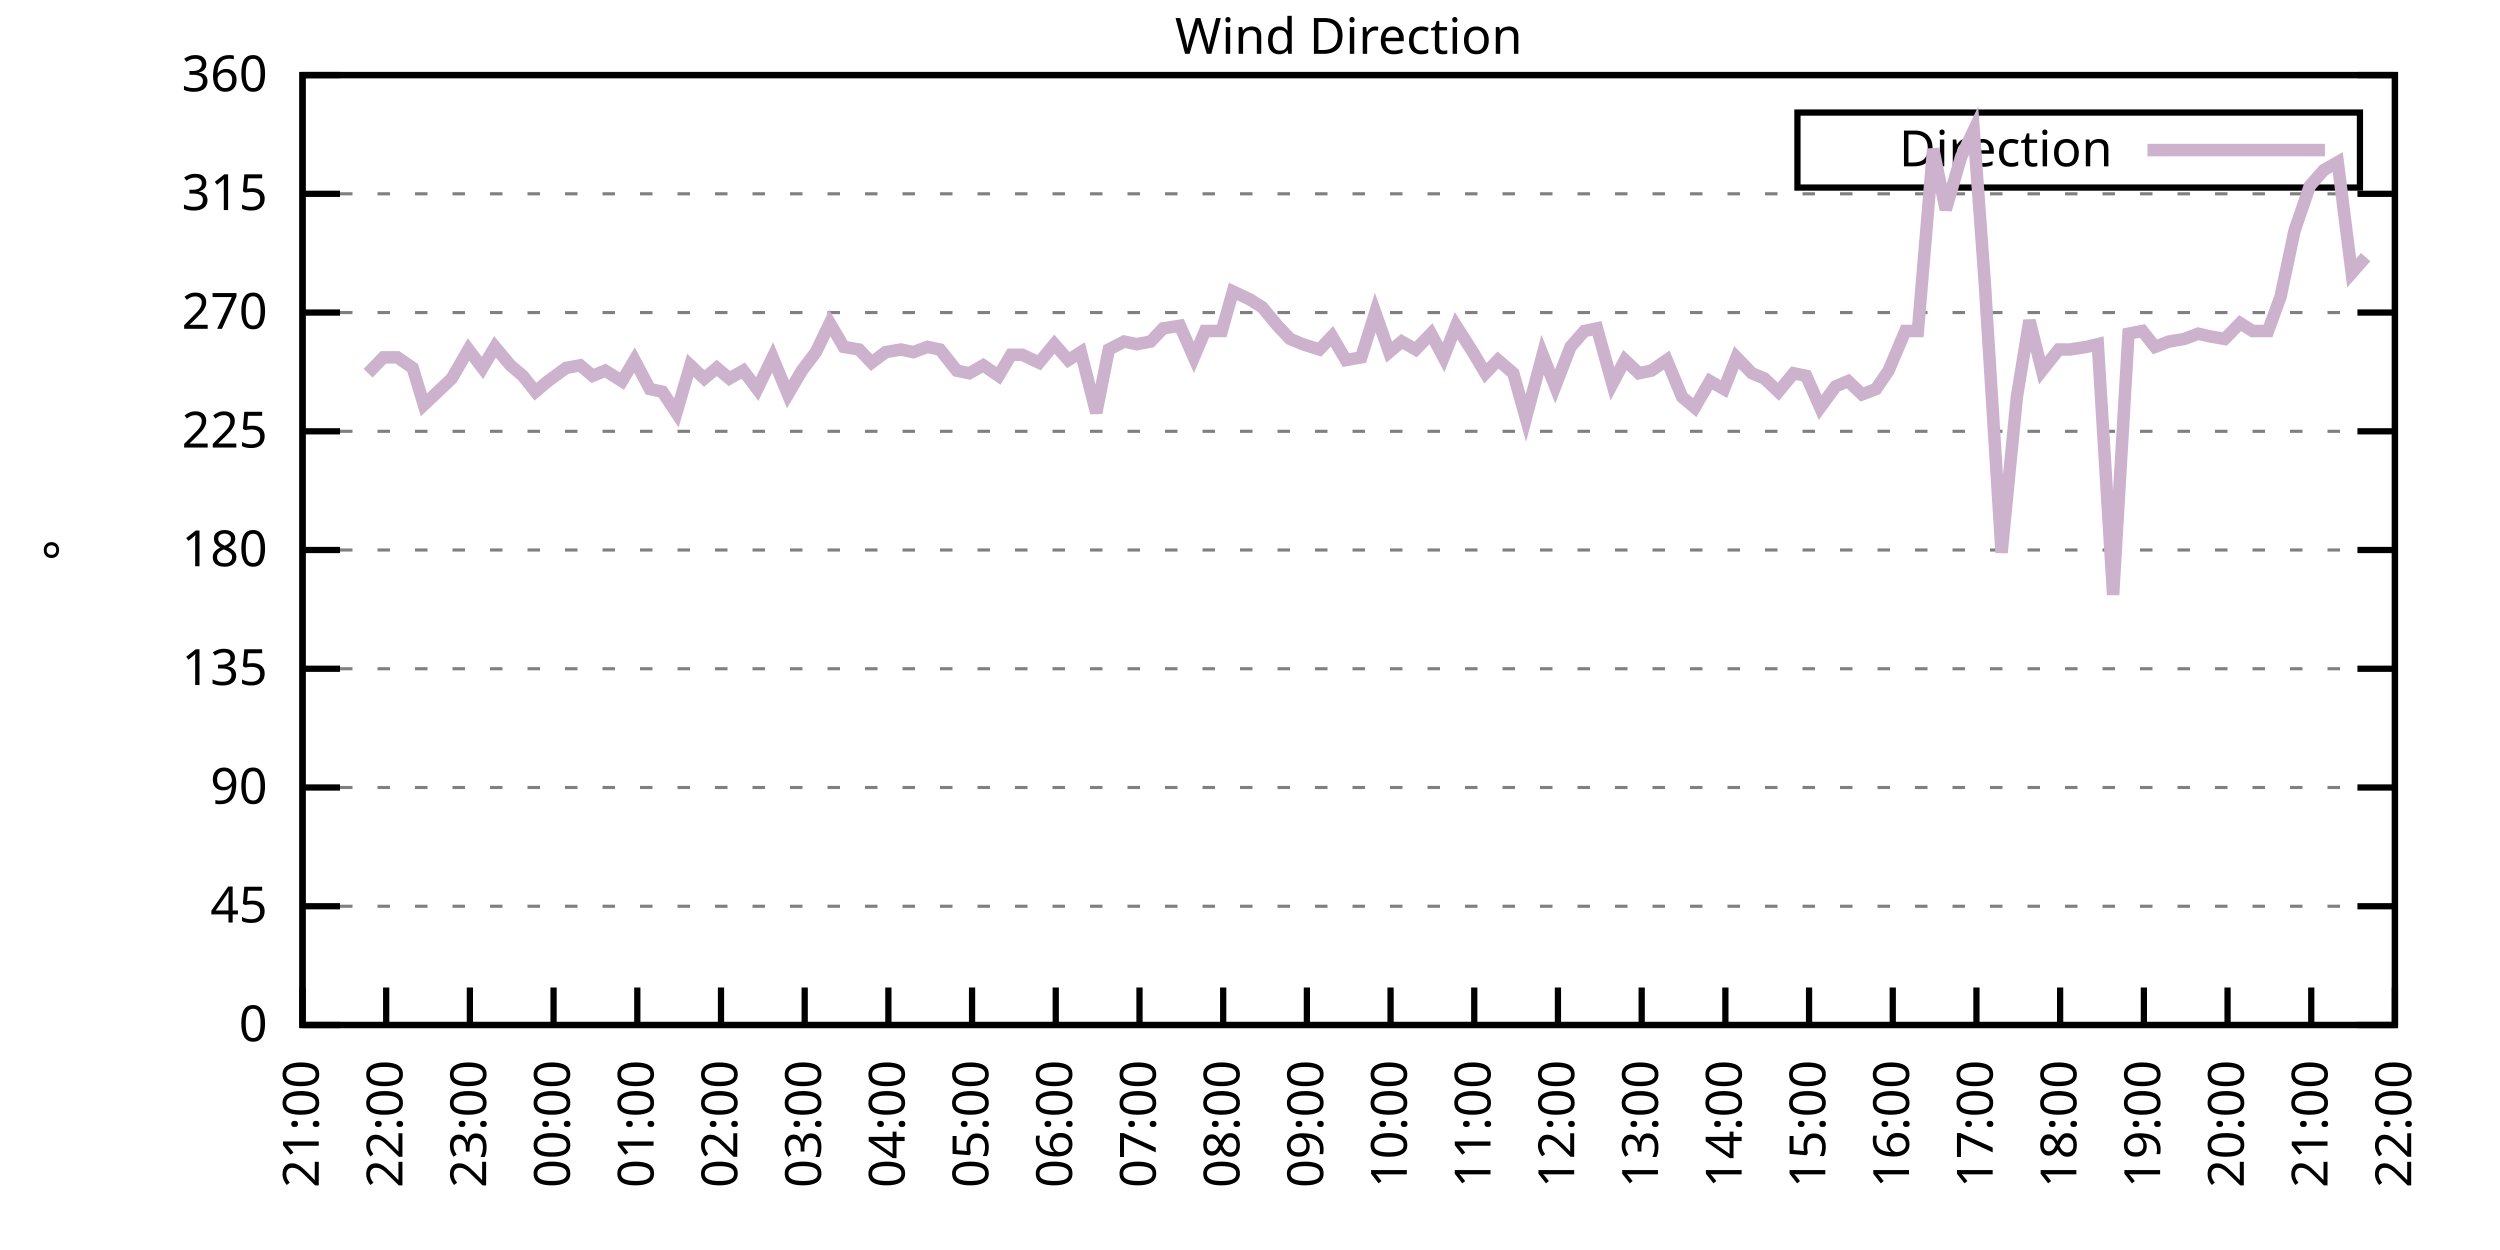
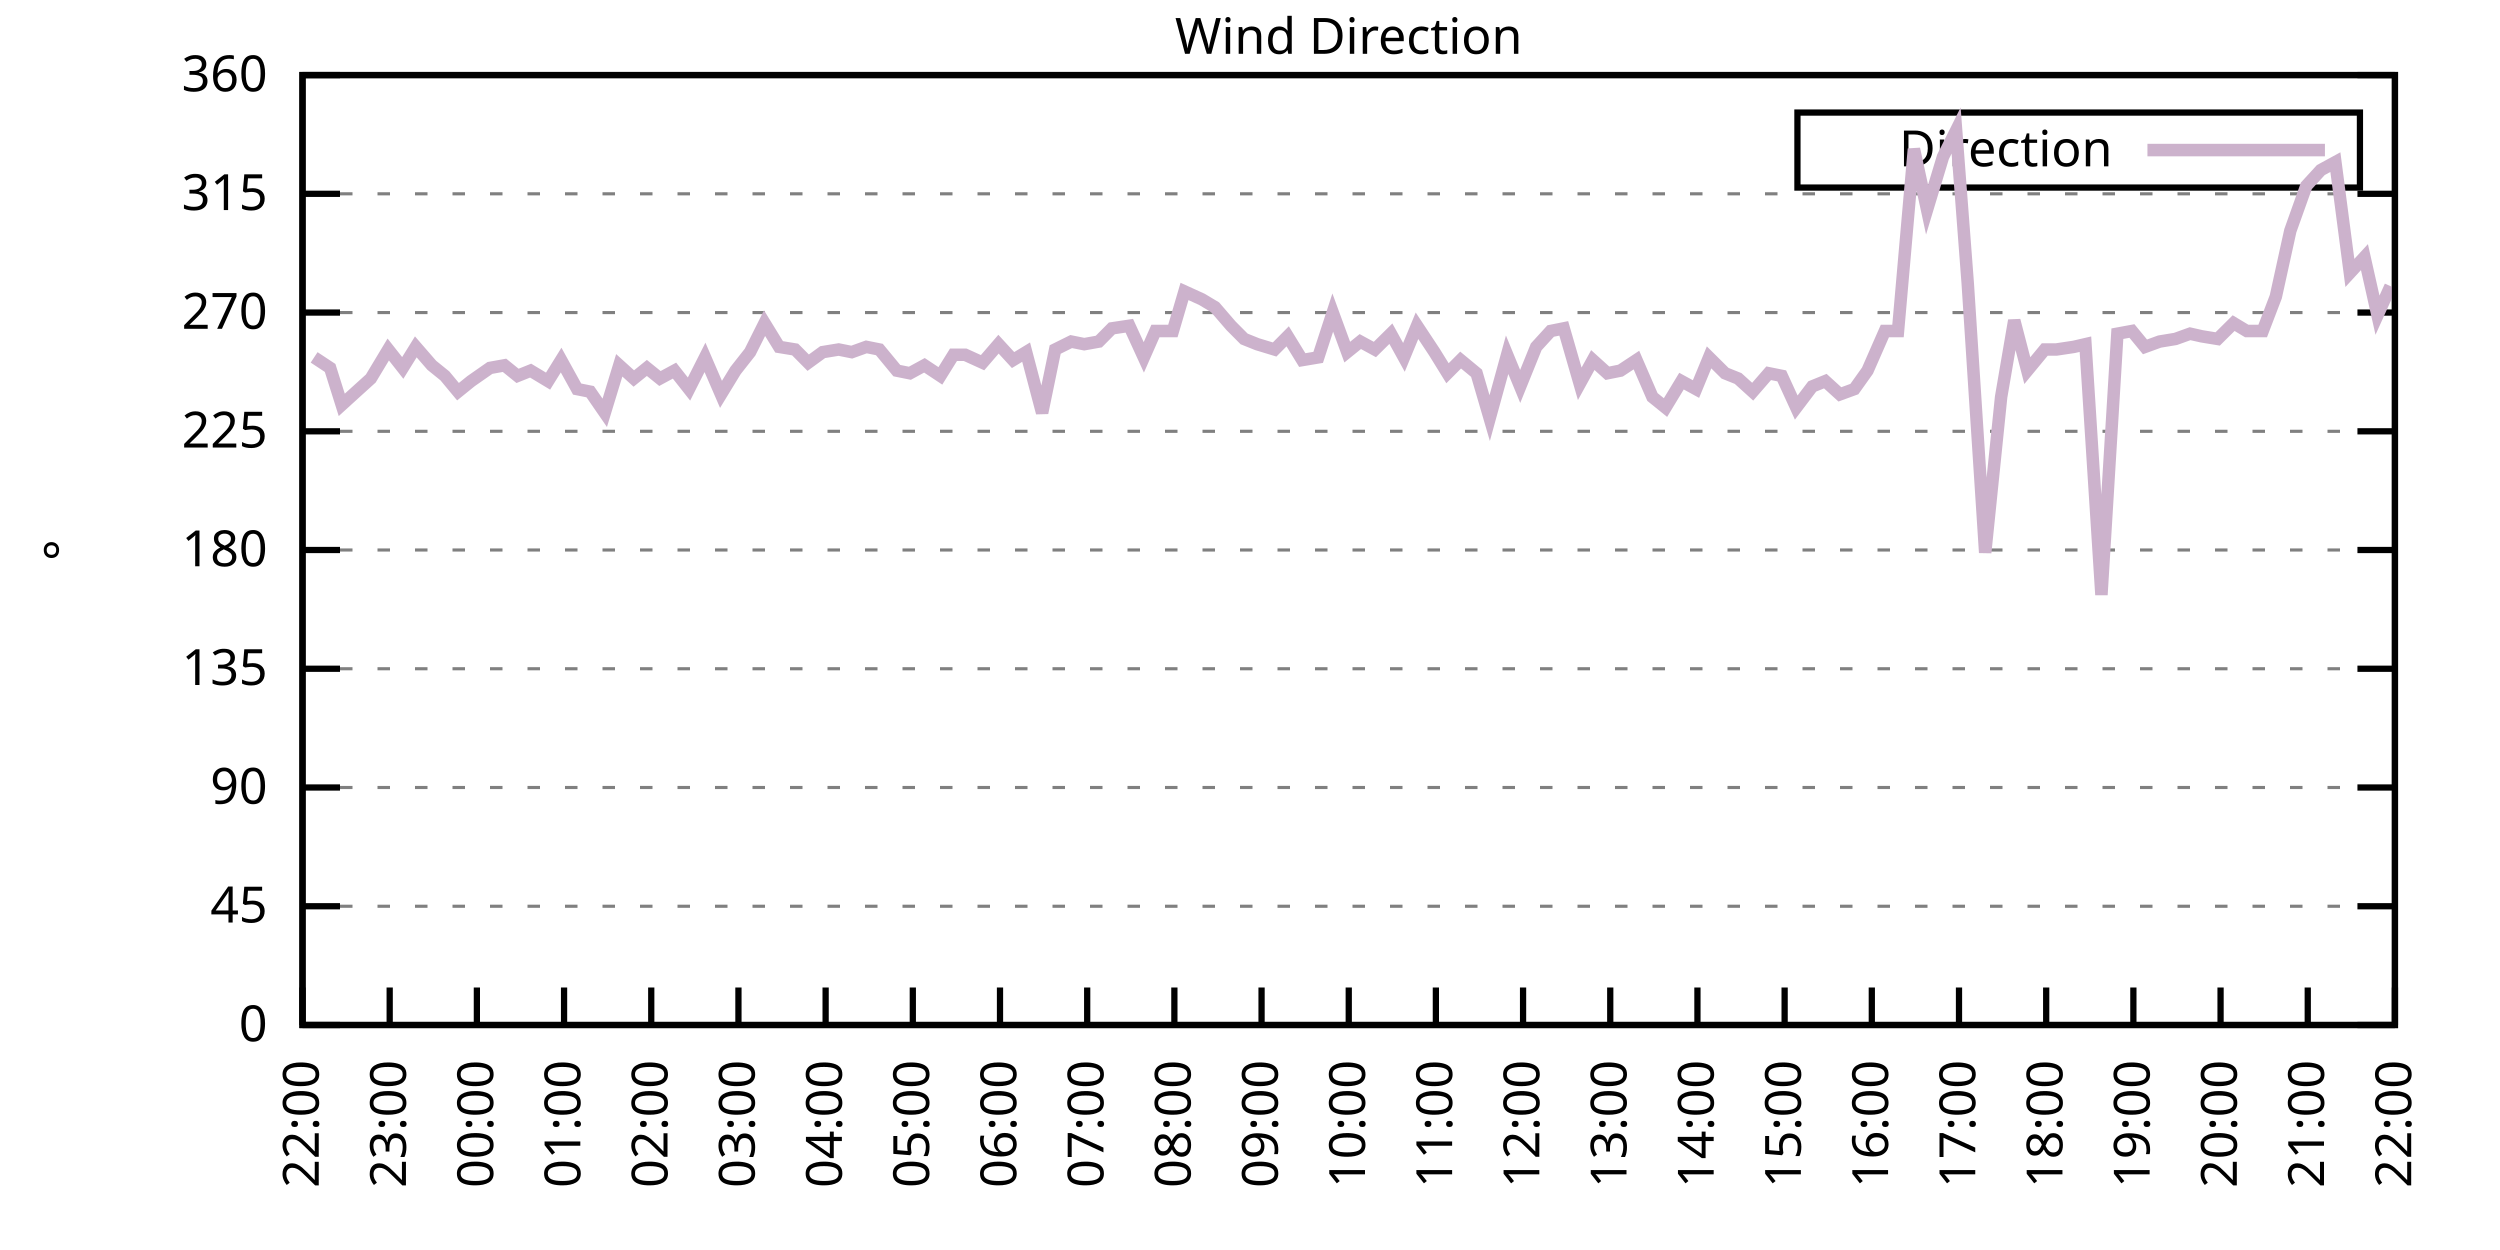
<svg xmlns="http://www.w3.org/2000/svg" xmlns:xlink="http://www.w3.org/1999/xlink" width="400" height="200" viewBox="0 0 400 200">
  <g id="gnuplot_canvas">
    <rect x="0" y="0" width="400" height="200" fill="none" />
    <defs>
      <circle id="gpDot" r="0.5" stroke-width="0.5" stroke="currentColor" />
      <path id="gpPt0" stroke-width="0.333" stroke="currentColor" d="M-1,0 h2 M0,-1 v2" />
      <path id="gpPt1" stroke-width="0.333" stroke="currentColor" d="M-1,-1 L1,1 M1,-1 L-1,1" />
      <path id="gpPt2" stroke-width="0.333" stroke="currentColor" d="M-1,0 L1,0 M0,-1 L0,1 M-1,-1 L1,1 M-1,1 L1,-1" />
      <rect id="gpPt3" stroke-width="0.333" stroke="currentColor" x="-1" y="-1" width="2" height="2" />
      <rect id="gpPt4" stroke-width="0.333" stroke="currentColor" fill="currentColor" x="-1" y="-1" width="2" height="2" />
      <circle id="gpPt5" stroke-width="0.333" stroke="currentColor" cx="0" cy="0" r="1" />
      <use xlink:href="#gpPt5" id="gpPt6" fill="currentColor" stroke="none" />
      <path id="gpPt7" stroke-width="0.333" stroke="currentColor" d="M0,-1.33 L-1.33,0.67 L1.33,0.67 z" />
      <use xlink:href="#gpPt7" id="gpPt8" fill="currentColor" stroke="none" />
      <use xlink:href="#gpPt7" id="gpPt9" stroke="currentColor" transform="rotate(180)" />
      <use xlink:href="#gpPt9" id="gpPt10" fill="currentColor" stroke="none" />
      <use xlink:href="#gpPt3" id="gpPt11" stroke="currentColor" transform="rotate(45)" />
      <use xlink:href="#gpPt11" id="gpPt12" fill="currentColor" stroke="none" />
      <path id="gpPt13" stroke-width="0.333" stroke="currentColor" d="M0,1.330 L1.265,0.411 L0.782,-1.067 L-0.782,-1.076 L-1.265,0.411 z" />
      <use xlink:href="#gpPt13" id="gpPt14" fill="currentColor" stroke="none" />
      <filter id="textbox" filterUnits="objectBoundingBox" x="0" y="0" height="1" width="1">
        <feFlood flood-color="white" flood-opacity="1" result="bgnd" />
        <feComposite in="SourceGraphic" in2="bgnd" operator="atop" />
      </filter>
      <filter id="greybox" filterUnits="objectBoundingBox" x="0" y="0" height="1" width="1">
        <feFlood flood-color="lightgrey" flood-opacity="1" result="grey" />
        <feComposite in="SourceGraphic" in2="grey" operator="atop" />
      </filter>
    </defs>
    <g fill="none" color="white" stroke="currentColor" stroke-width="1.00" stroke-linecap="butt" stroke-linejoin="miter">
</g>
    <g fill="none" color="black" stroke="currentColor" stroke-width="1.00" stroke-linecap="butt" stroke-linejoin="miter">
      <g stroke="none" shape-rendering="crispEdges">
        <polygon fill="rgb(255, 255, 255)" points="48.40,164.00 383.18,164.00 383.18,12.02 48.40,12.02 " />
      </g>
    </g>
    <g fill="none" color="black" stroke="currentColor" stroke-width="1.00" stroke-linecap="butt" stroke-linejoin="miter">
</g>
    <g fill="none" color="black" stroke="black" stroke-width="0.50" stroke-linecap="butt" stroke-linejoin="miter">
</g>
    <g fill="none" color="gray" stroke="currentColor" stroke-width="0.50" stroke-linecap="butt" stroke-linejoin="miter">
      <path stroke="gray" stroke-dasharray="2,4" class="gridline" d="M48.40,164.00 L383.19,164.00  " />
    </g>
    <g fill="none" color="gray" stroke="gray" stroke-width="1.00" stroke-linecap="butt" stroke-linejoin="miter">
</g>
    <g fill="none" color="black" stroke="currentColor" stroke-width="1.00" stroke-linecap="butt" stroke-linejoin="miter">
      <path stroke="black" d="M48.40,164.00 L54.40,164.00 M383.19,164.00 L377.19,164.00  " />
      <g transform="translate(42.80,166.60)" stroke="none" fill="black" font-family="Sans" font-size="8.00" text-anchor="end">
        <text>
          <tspan font-family="Sans"> 0</tspan>
        </text>
      </g>
    </g>
    <g fill="none" color="black" stroke="currentColor" stroke-width="1.00" stroke-linecap="butt" stroke-linejoin="miter">
</g>
    <g fill="none" color="black" stroke="black" stroke-width="0.50" stroke-linecap="butt" stroke-linejoin="miter">
</g>
    <g fill="none" color="gray" stroke="currentColor" stroke-width="0.50" stroke-linecap="butt" stroke-linejoin="miter">
      <path stroke="gray" stroke-dasharray="2,4" class="gridline" d="M48.40,145.00 L383.19,145.00  " />
    </g>
    <g fill="none" color="gray" stroke="gray" stroke-width="1.00" stroke-linecap="butt" stroke-linejoin="miter">
</g>
    <g fill="none" color="black" stroke="currentColor" stroke-width="1.00" stroke-linecap="butt" stroke-linejoin="miter">
      <path stroke="black" d="M48.40,145.00 L54.40,145.00 M383.19,145.00 L377.19,145.00  " />
      <g transform="translate(42.80,147.60)" stroke="none" fill="black" font-family="Sans" font-size="8.00" text-anchor="end">
        <text>
          <tspan font-family="Sans"> 45</tspan>
        </text>
      </g>
    </g>
    <g fill="none" color="black" stroke="currentColor" stroke-width="1.00" stroke-linecap="butt" stroke-linejoin="miter">
</g>
    <g fill="none" color="black" stroke="black" stroke-width="0.50" stroke-linecap="butt" stroke-linejoin="miter">
</g>
    <g fill="none" color="gray" stroke="currentColor" stroke-width="0.50" stroke-linecap="butt" stroke-linejoin="miter">
      <path stroke="gray" stroke-dasharray="2,4" class="gridline" d="M48.40,126.00 L383.19,126.00  " />
    </g>
    <g fill="none" color="gray" stroke="gray" stroke-width="1.00" stroke-linecap="butt" stroke-linejoin="miter">
</g>
    <g fill="none" color="black" stroke="currentColor" stroke-width="1.00" stroke-linecap="butt" stroke-linejoin="miter">
      <path stroke="black" d="M48.40,126.00 L54.40,126.00 M383.19,126.00 L377.19,126.00  " />
      <g transform="translate(42.80,128.60)" stroke="none" fill="black" font-family="Sans" font-size="8.00" text-anchor="end">
        <text>
          <tspan font-family="Sans"> 90</tspan>
        </text>
      </g>
    </g>
    <g fill="none" color="black" stroke="currentColor" stroke-width="1.00" stroke-linecap="butt" stroke-linejoin="miter">
</g>
    <g fill="none" color="black" stroke="black" stroke-width="0.50" stroke-linecap="butt" stroke-linejoin="miter">
</g>
    <g fill="none" color="gray" stroke="currentColor" stroke-width="0.50" stroke-linecap="butt" stroke-linejoin="miter">
      <path stroke="gray" stroke-dasharray="2,4" class="gridline" d="M48.40,107.00 L383.19,107.00  " />
    </g>
    <g fill="none" color="gray" stroke="gray" stroke-width="1.00" stroke-linecap="butt" stroke-linejoin="miter">
</g>
    <g fill="none" color="black" stroke="currentColor" stroke-width="1.00" stroke-linecap="butt" stroke-linejoin="miter">
      <path stroke="black" d="M48.40,107.00 L54.40,107.00 M383.19,107.00 L377.19,107.00  " />
      <g transform="translate(42.80,109.60)" stroke="none" fill="black" font-family="Sans" font-size="8.00" text-anchor="end">
        <text>
          <tspan font-family="Sans"> 135</tspan>
        </text>
      </g>
    </g>
    <g fill="none" color="black" stroke="currentColor" stroke-width="1.00" stroke-linecap="butt" stroke-linejoin="miter">
</g>
    <g fill="none" color="black" stroke="black" stroke-width="0.50" stroke-linecap="butt" stroke-linejoin="miter">
</g>
    <g fill="none" color="gray" stroke="currentColor" stroke-width="0.50" stroke-linecap="butt" stroke-linejoin="miter">
      <path stroke="gray" stroke-dasharray="2,4" class="gridline" d="M48.40,88.00 L383.19,88.00  " />
    </g>
    <g fill="none" color="gray" stroke="gray" stroke-width="1.00" stroke-linecap="butt" stroke-linejoin="miter">
</g>
    <g fill="none" color="black" stroke="currentColor" stroke-width="1.00" stroke-linecap="butt" stroke-linejoin="miter">
      <path stroke="black" d="M48.40,88.00 L54.40,88.00 M383.19,88.00 L377.19,88.00  " />
      <g transform="translate(42.80,90.60)" stroke="none" fill="black" font-family="Sans" font-size="8.00" text-anchor="end">
        <text>
          <tspan font-family="Sans"> 180</tspan>
        </text>
      </g>
    </g>
    <g fill="none" color="black" stroke="currentColor" stroke-width="1.00" stroke-linecap="butt" stroke-linejoin="miter">
</g>
    <g fill="none" color="black" stroke="black" stroke-width="0.50" stroke-linecap="butt" stroke-linejoin="miter">
</g>
    <g fill="none" color="gray" stroke="currentColor" stroke-width="0.50" stroke-linecap="butt" stroke-linejoin="miter">
      <path stroke="gray" stroke-dasharray="2,4" class="gridline" d="M48.40,69.01 L383.19,69.01  " />
    </g>
    <g fill="none" color="gray" stroke="gray" stroke-width="1.00" stroke-linecap="butt" stroke-linejoin="miter">
</g>
    <g fill="none" color="black" stroke="currentColor" stroke-width="1.00" stroke-linecap="butt" stroke-linejoin="miter">
      <path stroke="black" d="M48.40,69.01 L54.40,69.01 M383.19,69.01 L377.19,69.01  " />
      <g transform="translate(42.80,71.61)" stroke="none" fill="black" font-family="Sans" font-size="8.00" text-anchor="end">
        <text>
          <tspan font-family="Sans"> 225</tspan>
        </text>
      </g>
    </g>
    <g fill="none" color="black" stroke="currentColor" stroke-width="1.00" stroke-linecap="butt" stroke-linejoin="miter">
</g>
    <g fill="none" color="black" stroke="black" stroke-width="0.50" stroke-linecap="butt" stroke-linejoin="miter">
</g>
    <g fill="none" color="gray" stroke="currentColor" stroke-width="0.50" stroke-linecap="butt" stroke-linejoin="miter">
      <path stroke="gray" stroke-dasharray="2,4" class="gridline" d="M48.40,50.01 L383.19,50.01  " />
    </g>
    <g fill="none" color="gray" stroke="gray" stroke-width="1.00" stroke-linecap="butt" stroke-linejoin="miter">
</g>
    <g fill="none" color="black" stroke="currentColor" stroke-width="1.00" stroke-linecap="butt" stroke-linejoin="miter">
      <path stroke="black" d="M48.40,50.01 L54.40,50.01 M383.19,50.01 L377.19,50.01  " />
      <g transform="translate(42.80,52.61)" stroke="none" fill="black" font-family="Sans" font-size="8.00" text-anchor="end">
        <text>
          <tspan font-family="Sans"> 270</tspan>
        </text>
      </g>
    </g>
    <g fill="none" color="black" stroke="currentColor" stroke-width="1.00" stroke-linecap="butt" stroke-linejoin="miter">
</g>
    <g fill="none" color="black" stroke="black" stroke-width="0.50" stroke-linecap="butt" stroke-linejoin="miter">
</g>
    <g fill="none" color="gray" stroke="currentColor" stroke-width="0.50" stroke-linecap="butt" stroke-linejoin="miter">
      <path stroke="gray" stroke-dasharray="2,4" class="gridline" d="M48.40,31.01 L383.19,31.01  " />
    </g>
    <g fill="none" color="gray" stroke="gray" stroke-width="1.00" stroke-linecap="butt" stroke-linejoin="miter">
</g>
    <g fill="none" color="black" stroke="currentColor" stroke-width="1.00" stroke-linecap="butt" stroke-linejoin="miter">
      <path stroke="black" d="M48.40,31.01 L54.40,31.01 M383.19,31.01 L377.19,31.01  " />
      <g transform="translate(42.80,33.61)" stroke="none" fill="black" font-family="Sans" font-size="8.00" text-anchor="end">
        <text>
          <tspan font-family="Sans"> 315</tspan>
        </text>
      </g>
    </g>
    <g fill="none" color="black" stroke="currentColor" stroke-width="1.00" stroke-linecap="butt" stroke-linejoin="miter">
</g>
    <g fill="none" color="black" stroke="black" stroke-width="0.50" stroke-linecap="butt" stroke-linejoin="miter">
</g>
    <g fill="none" color="gray" stroke="currentColor" stroke-width="0.50" stroke-linecap="butt" stroke-linejoin="miter">
      <path stroke="gray" stroke-dasharray="2,4" class="gridline" d="M48.40,12.01 L383.19,12.01  " />
    </g>
    <g fill="none" color="gray" stroke="gray" stroke-width="1.00" stroke-linecap="butt" stroke-linejoin="miter">
</g>
    <g fill="none" color="black" stroke="currentColor" stroke-width="1.00" stroke-linecap="butt" stroke-linejoin="miter">
      <path stroke="black" d="M48.40,12.01 L54.40,12.01 M383.19,12.01 L377.19,12.01  " />
      <g transform="translate(42.80,14.61)" stroke="none" fill="black" font-family="Sans" font-size="8.00" text-anchor="end">
        <text>
          <tspan font-family="Sans"> 360</tspan>
        </text>
      </g>
    </g>
    <g fill="none" color="black" stroke="currentColor" stroke-width="1.00" stroke-linecap="butt" stroke-linejoin="miter">
      <path stroke="black" d="M48.40,164.00 L48.40,158.00  " />
      <g transform="translate(51.00,169.60) rotate(270.00)" stroke="none" fill="black" font-family="Sans" font-size="8.00" text-anchor="end">
        <text>
-           <tspan font-family="Sans">21:00</tspan>
-         </text>
-       </g>
-     </g>
-     <g fill="none" color="black" stroke="currentColor" stroke-width="1.00" stroke-linecap="butt" stroke-linejoin="miter">
-       <path stroke="black" d="M61.79,164.00 L61.79,158.00  " />
-       <g transform="translate(64.39,169.60) rotate(270.00)" stroke="none" fill="black" font-family="Sans" font-size="8.00" text-anchor="end">
-         <text>
          <tspan font-family="Sans">22:00</tspan>
        </text>
      </g>
    </g>
    <g fill="none" color="black" stroke="currentColor" stroke-width="1.00" stroke-linecap="butt" stroke-linejoin="miter">
-       <path stroke="black" d="M75.18,164.00 L75.18,158.00  " />
-       <g transform="translate(77.78,169.60) rotate(270.00)" stroke="none" fill="black" font-family="Sans" font-size="8.00" text-anchor="end">
+       <path stroke="black" d="M62.35,164.00 L62.35,158.00  " />
+       <g transform="translate(64.95,169.60) rotate(270.00)" stroke="none" fill="black" font-family="Sans" font-size="8.00" text-anchor="end">
        <text>
          <tspan font-family="Sans">23:00</tspan>
        </text>
      </g>
    </g>
    <g fill="none" color="black" stroke="currentColor" stroke-width="1.00" stroke-linecap="butt" stroke-linejoin="miter">
-       <path stroke="black" d="M88.57,164.00 L88.57,158.00  " />
-       <g transform="translate(91.17,169.60) rotate(270.00)" stroke="none" fill="black" font-family="Sans" font-size="8.00" text-anchor="end">
+       <path stroke="black" d="M76.30,164.00 L76.30,158.00  " />
+       <g transform="translate(78.90,169.60) rotate(270.00)" stroke="none" fill="black" font-family="Sans" font-size="8.00" text-anchor="end">
        <text>
          <tspan font-family="Sans">00:00</tspan>
        </text>
      </g>
    </g>
    <g fill="none" color="black" stroke="currentColor" stroke-width="1.00" stroke-linecap="butt" stroke-linejoin="miter">
-       <path stroke="black" d="M101.97,164.00 L101.97,158.00  " />
-       <g transform="translate(104.57,169.60) rotate(270.00)" stroke="none" fill="black" font-family="Sans" font-size="8.00" text-anchor="end">
+       <path stroke="black" d="M90.25,164.00 L90.25,158.00  " />
+       <g transform="translate(92.85,169.60) rotate(270.00)" stroke="none" fill="black" font-family="Sans" font-size="8.00" text-anchor="end">
        <text>
          <tspan font-family="Sans">01:00</tspan>
        </text>
      </g>
    </g>
    <g fill="none" color="black" stroke="currentColor" stroke-width="1.00" stroke-linecap="butt" stroke-linejoin="miter">
-       <path stroke="black" d="M115.36,164.00 L115.36,158.00  " />
-       <g transform="translate(117.96,169.60) rotate(270.00)" stroke="none" fill="black" font-family="Sans" font-size="8.00" text-anchor="end">
+       <path stroke="black" d="M104.20,164.00 L104.20,158.00  " />
+       <g transform="translate(106.80,169.60) rotate(270.00)" stroke="none" fill="black" font-family="Sans" font-size="8.00" text-anchor="end">
        <text>
          <tspan font-family="Sans">02:00</tspan>
        </text>
      </g>
    </g>
    <g fill="none" color="black" stroke="currentColor" stroke-width="1.00" stroke-linecap="butt" stroke-linejoin="miter">
-       <path stroke="black" d="M128.75,164.00 L128.75,158.00  " />
-       <g transform="translate(131.35,169.60) rotate(270.00)" stroke="none" fill="black" font-family="Sans" font-size="8.00" text-anchor="end">
+       <path stroke="black" d="M118.15,164.00 L118.15,158.00  " />
+       <g transform="translate(120.75,169.60) rotate(270.00)" stroke="none" fill="black" font-family="Sans" font-size="8.00" text-anchor="end">
        <text>
          <tspan font-family="Sans">03:00</tspan>
        </text>
      </g>
    </g>
    <g fill="none" color="black" stroke="currentColor" stroke-width="1.00" stroke-linecap="butt" stroke-linejoin="miter">
-       <path stroke="black" d="M142.14,164.00 L142.14,158.00  " />
-       <g transform="translate(144.74,169.60) rotate(270.00)" stroke="none" fill="black" font-family="Sans" font-size="8.00" text-anchor="end">
+       <path stroke="black" d="M132.10,164.00 L132.10,158.00  " />
+       <g transform="translate(134.70,169.60) rotate(270.00)" stroke="none" fill="black" font-family="Sans" font-size="8.00" text-anchor="end">
        <text>
          <tspan font-family="Sans">04:00</tspan>
        </text>
      </g>
    </g>
    <g fill="none" color="black" stroke="currentColor" stroke-width="1.00" stroke-linecap="butt" stroke-linejoin="miter">
-       <path stroke="black" d="M155.53,164.00 L155.53,158.00  " />
-       <g transform="translate(158.13,169.60) rotate(270.00)" stroke="none" fill="black" font-family="Sans" font-size="8.00" text-anchor="end">
+       <path stroke="black" d="M146.05,164.00 L146.05,158.00  " />
+       <g transform="translate(148.65,169.60) rotate(270.00)" stroke="none" fill="black" font-family="Sans" font-size="8.00" text-anchor="end">
        <text>
          <tspan font-family="Sans">05:00</tspan>
        </text>
      </g>
    </g>
    <g fill="none" color="black" stroke="currentColor" stroke-width="1.00" stroke-linecap="butt" stroke-linejoin="miter">
-       <path stroke="black" d="M168.92,164.00 L168.92,158.00  " />
-       <g transform="translate(171.52,169.60) rotate(270.00)" stroke="none" fill="black" font-family="Sans" font-size="8.00" text-anchor="end">
+       <path stroke="black" d="M160.00,164.00 L160.00,158.00  " />
+       <g transform="translate(162.60,169.60) rotate(270.00)" stroke="none" fill="black" font-family="Sans" font-size="8.00" text-anchor="end">
        <text>
          <tspan font-family="Sans">06:00</tspan>
        </text>
      </g>
    </g>
    <g fill="none" color="black" stroke="currentColor" stroke-width="1.00" stroke-linecap="butt" stroke-linejoin="miter">
-       <path stroke="black" d="M182.32,164.00 L182.32,158.00  " />
-       <g transform="translate(184.92,169.60) rotate(270.00)" stroke="none" fill="black" font-family="Sans" font-size="8.00" text-anchor="end">
+       <path stroke="black" d="M173.95,164.00 L173.95,158.00  " />
+       <g transform="translate(176.55,169.60) rotate(270.00)" stroke="none" fill="black" font-family="Sans" font-size="8.00" text-anchor="end">
        <text>
          <tspan font-family="Sans">07:00</tspan>
        </text>
      </g>
    </g>
    <g fill="none" color="black" stroke="currentColor" stroke-width="1.00" stroke-linecap="butt" stroke-linejoin="miter">
-       <path stroke="black" d="M195.71,164.00 L195.71,158.00  " />
-       <g transform="translate(198.31,169.60) rotate(270.00)" stroke="none" fill="black" font-family="Sans" font-size="8.00" text-anchor="end">
+       <path stroke="black" d="M187.90,164.00 L187.90,158.00  " />
+       <g transform="translate(190.50,169.60) rotate(270.00)" stroke="none" fill="black" font-family="Sans" font-size="8.00" text-anchor="end">
        <text>
          <tspan font-family="Sans">08:00</tspan>
        </text>
      </g>
    </g>
    <g fill="none" color="black" stroke="currentColor" stroke-width="1.00" stroke-linecap="butt" stroke-linejoin="miter">
-       <path stroke="black" d="M209.10,164.00 L209.10,158.00  " />
-       <g transform="translate(211.70,169.60) rotate(270.00)" stroke="none" fill="black" font-family="Sans" font-size="8.00" text-anchor="end">
+       <path stroke="black" d="M201.85,164.00 L201.85,158.00  " />
+       <g transform="translate(204.45,169.60) rotate(270.00)" stroke="none" fill="black" font-family="Sans" font-size="8.00" text-anchor="end">
        <text>
          <tspan font-family="Sans">09:00</tspan>
        </text>
      </g>
    </g>
    <g fill="none" color="black" stroke="currentColor" stroke-width="1.00" stroke-linecap="butt" stroke-linejoin="miter">
-       <path stroke="black" d="M222.49,164.00 L222.49,158.00  " />
-       <g transform="translate(225.09,169.60) rotate(270.00)" stroke="none" fill="black" font-family="Sans" font-size="8.00" text-anchor="end">
+       <path stroke="black" d="M215.80,164.00 L215.80,158.00  " />
+       <g transform="translate(218.40,169.60) rotate(270.00)" stroke="none" fill="black" font-family="Sans" font-size="8.00" text-anchor="end">
        <text>
          <tspan font-family="Sans">10:00</tspan>
        </text>
      </g>
    </g>
    <g fill="none" color="black" stroke="currentColor" stroke-width="1.00" stroke-linecap="butt" stroke-linejoin="miter">
-       <path stroke="black" d="M235.88,164.00 L235.88,158.00  " />
-       <g transform="translate(238.48,169.60) rotate(270.00)" stroke="none" fill="black" font-family="Sans" font-size="8.00" text-anchor="end">
+       <path stroke="black" d="M229.74,164.00 L229.74,158.00  " />
+       <g transform="translate(232.34,169.60) rotate(270.00)" stroke="none" fill="black" font-family="Sans" font-size="8.00" text-anchor="end">
        <text>
          <tspan font-family="Sans">11:00</tspan>
        </text>
      </g>
    </g>
    <g fill="none" color="black" stroke="currentColor" stroke-width="1.00" stroke-linecap="butt" stroke-linejoin="miter">
-       <path stroke="black" d="M249.27,164.00 L249.27,158.00  " />
-       <g transform="translate(251.87,169.60) rotate(270.00)" stroke="none" fill="black" font-family="Sans" font-size="8.00" text-anchor="end">
+       <path stroke="black" d="M243.69,164.00 L243.69,158.00  " />
+       <g transform="translate(246.29,169.60) rotate(270.00)" stroke="none" fill="black" font-family="Sans" font-size="8.00" text-anchor="end">
        <text>
          <tspan font-family="Sans">12:00</tspan>
        </text>
      </g>
    </g>
    <g fill="none" color="black" stroke="currentColor" stroke-width="1.00" stroke-linecap="butt" stroke-linejoin="miter">
-       <path stroke="black" d="M262.67,164.00 L262.67,158.00  " />
-       <g transform="translate(265.27,169.60) rotate(270.00)" stroke="none" fill="black" font-family="Sans" font-size="8.00" text-anchor="end">
+       <path stroke="black" d="M257.64,164.00 L257.64,158.00  " />
+       <g transform="translate(260.24,169.60) rotate(270.00)" stroke="none" fill="black" font-family="Sans" font-size="8.00" text-anchor="end">
        <text>
          <tspan font-family="Sans">13:00</tspan>
        </text>
      </g>
    </g>
    <g fill="none" color="black" stroke="currentColor" stroke-width="1.00" stroke-linecap="butt" stroke-linejoin="miter">
-       <path stroke="black" d="M276.06,164.00 L276.06,158.00  " />
-       <g transform="translate(278.66,169.60) rotate(270.00)" stroke="none" fill="black" font-family="Sans" font-size="8.00" text-anchor="end">
+       <path stroke="black" d="M271.59,164.00 L271.59,158.00  " />
+       <g transform="translate(274.19,169.60) rotate(270.00)" stroke="none" fill="black" font-family="Sans" font-size="8.00" text-anchor="end">
        <text>
          <tspan font-family="Sans">14:00</tspan>
        </text>
      </g>
    </g>
    <g fill="none" color="black" stroke="currentColor" stroke-width="1.00" stroke-linecap="butt" stroke-linejoin="miter">
-       <path stroke="black" d="M289.45,164.00 L289.45,158.00  " />
-       <g transform="translate(292.05,169.60) rotate(270.00)" stroke="none" fill="black" font-family="Sans" font-size="8.00" text-anchor="end">
+       <path stroke="black" d="M285.54,164.00 L285.54,158.00  " />
+       <g transform="translate(288.14,169.60) rotate(270.00)" stroke="none" fill="black" font-family="Sans" font-size="8.00" text-anchor="end">
        <text>
          <tspan font-family="Sans">15:00</tspan>
        </text>
      </g>
    </g>
    <g fill="none" color="black" stroke="currentColor" stroke-width="1.00" stroke-linecap="butt" stroke-linejoin="miter">
-       <path stroke="black" d="M302.84,164.00 L302.84,158.00  " />
-       <g transform="translate(305.44,169.60) rotate(270.00)" stroke="none" fill="black" font-family="Sans" font-size="8.00" text-anchor="end">
+       <path stroke="black" d="M299.49,164.00 L299.49,158.00  " />
+       <g transform="translate(302.09,169.60) rotate(270.00)" stroke="none" fill="black" font-family="Sans" font-size="8.00" text-anchor="end">
        <text>
          <tspan font-family="Sans">16:00</tspan>
        </text>
      </g>
    </g>
    <g fill="none" color="black" stroke="currentColor" stroke-width="1.00" stroke-linecap="butt" stroke-linejoin="miter">
-       <path stroke="black" d="M316.23,164.00 L316.23,158.00  " />
-       <g transform="translate(318.83,169.60) rotate(270.00)" stroke="none" fill="black" font-family="Sans" font-size="8.00" text-anchor="end">
+       <path stroke="black" d="M313.44,164.00 L313.44,158.00  " />
+       <g transform="translate(316.04,169.60) rotate(270.00)" stroke="none" fill="black" font-family="Sans" font-size="8.00" text-anchor="end">
        <text>
          <tspan font-family="Sans">17:00</tspan>
        </text>
      </g>
    </g>
    <g fill="none" color="black" stroke="currentColor" stroke-width="1.00" stroke-linecap="butt" stroke-linejoin="miter">
-       <path stroke="black" d="M329.62,164.00 L329.62,158.00  " />
-       <g transform="translate(332.22,169.60) rotate(270.00)" stroke="none" fill="black" font-family="Sans" font-size="8.00" text-anchor="end">
+       <path stroke="black" d="M327.39,164.00 L327.39,158.00  " />
+       <g transform="translate(329.99,169.60) rotate(270.00)" stroke="none" fill="black" font-family="Sans" font-size="8.00" text-anchor="end">
        <text>
          <tspan font-family="Sans">18:00</tspan>
        </text>
      </g>
    </g>
    <g fill="none" color="black" stroke="currentColor" stroke-width="1.00" stroke-linecap="butt" stroke-linejoin="miter">
-       <path stroke="black" d="M343.02,164.00 L343.02,158.00  " />
-       <g transform="translate(345.62,169.60) rotate(270.00)" stroke="none" fill="black" font-family="Sans" font-size="8.00" text-anchor="end">
+       <path stroke="black" d="M341.34,164.00 L341.34,158.00  " />
+       <g transform="translate(343.94,169.60) rotate(270.00)" stroke="none" fill="black" font-family="Sans" font-size="8.00" text-anchor="end">
        <text>
          <tspan font-family="Sans">19:00</tspan>
        </text>
      </g>
    </g>
    <g fill="none" color="black" stroke="currentColor" stroke-width="1.00" stroke-linecap="butt" stroke-linejoin="miter">
-       <path stroke="black" d="M356.41,164.00 L356.41,158.00  " />
-       <g transform="translate(359.01,169.60) rotate(270.00)" stroke="none" fill="black" font-family="Sans" font-size="8.00" text-anchor="end">
+       <path stroke="black" d="M355.29,164.00 L355.29,158.00  " />
+       <g transform="translate(357.89,169.60) rotate(270.00)" stroke="none" fill="black" font-family="Sans" font-size="8.00" text-anchor="end">
        <text>
          <tspan font-family="Sans">20:00</tspan>
        </text>
      </g>
    </g>
    <g fill="none" color="black" stroke="currentColor" stroke-width="1.00" stroke-linecap="butt" stroke-linejoin="miter">
-       <path stroke="black" d="M369.80,164.00 L369.80,158.00  " />
-       <g transform="translate(372.40,169.60) rotate(270.00)" stroke="none" fill="black" font-family="Sans" font-size="8.00" text-anchor="end">
+       <path stroke="black" d="M369.24,164.00 L369.24,158.00  " />
+       <g transform="translate(371.84,169.60) rotate(270.00)" stroke="none" fill="black" font-family="Sans" font-size="8.00" text-anchor="end">
        <text>
          <tspan font-family="Sans">21:00</tspan>
        </text>
      </g>
    </g>
    <g fill="none" color="black" stroke="currentColor" stroke-width="1.00" stroke-linecap="butt" stroke-linejoin="miter">
      <path stroke="black" d="M383.19,164.00 L383.19,158.00  " />
      <g transform="translate(385.79,169.60) rotate(270.00)" stroke="none" fill="black" font-family="Sans" font-size="8.00" text-anchor="end">
        <text>
          <tspan font-family="Sans">22:00</tspan>
        </text>
      </g>
    </g>
    <g fill="none" color="black" stroke="currentColor" stroke-width="1.00" stroke-linecap="butt" stroke-linejoin="miter">
</g>
    <g fill="none" color="black" stroke="currentColor" stroke-width="1.00" stroke-linecap="butt" stroke-linejoin="miter">
      <path stroke="black" d="M48.40,12.01 L48.40,164.00 L383.19,164.00 L383.19,12.01 L48.40,12.01 Z  " />
    </g>
    <g fill="none" color="black" stroke="currentColor" stroke-width="1.00" stroke-linecap="butt" stroke-linejoin="miter">
</g>
    <g fill="none" color="black" stroke="currentColor" stroke-width="1.00" stroke-linecap="butt" stroke-linejoin="miter">
      <path stroke="black" d="M287.59,30.01 L287.59,18.01 L377.59,18.01 L377.59,30.01 L287.59,30.01 Z  " />
    </g>
    <g id="Wind_direction_plot_1">
      <g fill="none" color="white" stroke="black" stroke-width="2.00" stroke-linecap="butt" stroke-linejoin="miter">
</g>
      <g fill="none" color="black" stroke="currentColor" stroke-width="2.00" stroke-linecap="butt" stroke-linejoin="miter">
        <g transform="translate(337.99,26.61)" stroke="none" fill="black" font-family="Sans" font-size="8.00" text-anchor="end">
          <text>
            <tspan font-family="Sans">Direction</tspan>
          </text>
        </g>
      </g>
      <g fill="none" color="black" stroke="currentColor" stroke-width="2.00" stroke-linecap="butt" stroke-linejoin="miter">
-         <path stroke="rgb(204, 178, 204)" d="M343.59,24.01 L371.99,24.01 M58.89,59.72 L61.35,57.18 L63.58,57.18 L66.03,58.87 L67.82,64.78 L70.05,62.67   L72.28,60.56 L74.96,55.92 L77.19,58.87 L79.20,55.50 L81.66,58.45 L83.66,60.14 L85.67,62.67 L87.68,60.98   L90.58,58.87 L92.82,58.45 L94.82,60.14 L96.83,59.30 L99.51,60.98 L101.52,57.61 L103.98,62.25 L105.98,62.67   L108.22,66.05 L110.45,58.45 L112.68,60.56 L114.69,58.87 L116.70,60.56 L118.93,59.30 L121.16,62.25 L123.62,57.18   L126.07,63.10 L128.30,59.30 L130.54,56.34 L132.77,51.70 L135.00,55.50 L137.45,55.92 L139.46,58.03 L141.69,56.34   L144.15,55.92 L146.16,56.34 L148.39,55.50 L150.40,55.92 L153.08,59.30 L155.09,59.72 L157.32,58.45 L159.77,60.14   L161.78,56.76 L163.57,56.76 L166.25,58.03 L168.70,55.07 L170.93,57.61 L172.94,56.34 L175.40,66.05 L177.41,55.92   L179.86,54.65 L181.87,55.07 L184.10,54.65 L186.11,52.54 L188.79,52.12 L191.02,57.18 L192.81,52.96 L195.48,52.96   L197.27,46.63 L199.95,47.90 L201.96,49.16 L204.41,52.12 L206.42,54.23 L208.43,55.07 L211.11,55.92 L213.12,53.81   L215.35,57.61 L217.80,57.18 L220.04,50.01 L222.27,56.34 L224.28,54.65 L226.51,55.92 L228.96,53.39 L230.97,57.18   L232.98,52.12 L235.66,56.34 L237.67,59.72 L239.68,57.61 L242.13,59.72 L244.14,66.90 L246.82,56.76 L248.83,61.83   L251.28,55.50 L253.51,52.96 L255.52,52.54 L257.98,61.41 L259.99,57.61 L262.22,59.72 L264.23,59.30 L266.68,57.61   L269.14,63.52 L271.15,65.21 L273.60,60.98 L275.83,62.25 L277.84,57.18 L280.30,59.72 L282.31,60.56 L284.54,62.67   L286.99,59.72 L289.00,60.14 L291.23,65.21 L293.69,61.83 L295.70,60.98 L297.93,63.10 L300.16,62.25 L302.17,59.30   L304.85,52.96 L306.86,52.96 L309.31,23.83 L311.32,33.54 L313.78,25.10 L315.79,20.88 L317.57,45.36 L320.25,88.43   L322.70,63.52 L324.71,51.27 L326.72,59.30 L329.40,55.92 L331.19,55.92 L333.86,55.50 L335.65,55.07 L338.10,95.18   L340.56,53.39 L342.79,52.96 L344.80,55.50 L347.03,54.65 L349.49,54.23 L351.72,53.39 L353.51,53.81 L355.96,54.23   L358.42,51.70 L360.42,52.96 L362.88,52.96 L364.89,47.47 L367.12,36.92 L369.58,29.74 L371.81,27.21 L374.04,25.94   L376.27,43.67 L378.50,41.14  " />
+         <path stroke="rgb(204, 178, 204)" d="M343.59,24.01 L371.99,24.01 M50.26,57.18 L52.82,58.87 L54.68,64.78 L57.00,62.67 L59.33,60.56 L62.12,55.92   L64.44,58.87 L66.53,55.50 L69.09,58.45 L71.18,60.14 L73.28,62.67 L75.37,60.98 L78.39,58.87 L80.72,58.45   L82.81,60.14 L84.90,59.30 L87.69,60.98 L89.78,57.61 L92.34,62.25 L94.43,62.67 L96.76,66.05 L99.08,58.45   L101.41,60.56 L103.50,58.87 L105.59,60.56 L107.92,59.30 L110.24,62.25 L112.80,57.18 L115.36,63.10 L117.68,59.30   L120.01,56.34 L122.33,51.70 L124.66,55.50 L127.22,55.92 L129.31,58.03 L131.63,56.34 L134.19,55.92 L136.28,56.34   L138.61,55.50 L140.70,55.92 L143.49,59.30 L145.58,59.72 L147.91,58.45 L150.46,60.14 L152.56,56.76 L154.42,56.76   L157.21,58.03 L159.76,55.07 L162.09,57.61 L164.18,56.34 L166.74,66.05 L168.83,55.92 L171.39,54.65 L173.48,55.07   L175.81,54.65 L177.90,52.54 L180.69,52.12 L183.01,57.18 L184.87,52.96 L187.66,52.96 L189.52,46.63 L192.31,47.90   L194.41,49.16 L196.96,52.12 L199.06,54.23 L201.15,55.07 L203.94,55.92 L206.03,53.81 L208.36,57.61 L210.91,57.18   L213.24,50.01 L215.56,56.34 L217.65,54.65 L219.98,55.92 L222.54,53.39 L224.63,57.18 L226.72,52.12 L229.51,56.34   L231.60,59.72 L233.70,57.61 L236.25,59.72 L238.35,66.90 L241.14,56.76 L243.23,61.83 L245.79,55.50 L248.11,52.96   L250.20,52.54 L252.76,61.41 L254.85,57.61 L257.18,59.72 L259.27,59.30 L261.83,57.61 L264.39,63.52 L266.48,65.21   L269.04,60.98 L271.36,62.25 L273.45,57.18 L276.01,59.72 L278.10,60.56 L280.43,62.67 L282.99,59.72 L285.08,60.14   L287.40,65.21 L289.96,61.83 L292.05,60.98 L294.38,63.10 L296.70,62.25 L298.80,59.30 L301.58,52.96 L303.68,52.96   L306.23,23.83 L308.33,33.54 L310.88,25.10 L312.98,20.88 L314.84,45.36 L317.63,88.43 L320.18,63.52 L322.28,51.27   L324.37,59.30 L327.16,55.92 L329.02,55.92 L331.81,55.50 L333.67,55.07 L336.23,95.18 L338.78,53.39 L341.11,52.96   L343.20,55.50 L345.53,54.65 L348.08,54.23 L350.41,53.39 L352.27,53.81 L354.83,54.23 L357.38,51.70 L359.48,52.96   L362.03,52.96 L364.13,47.47 L366.45,36.92 L369.01,29.74 L371.33,27.21 L373.66,25.94 L375.98,43.67 L378.31,41.14   L380.40,50.43 L382.49,45.79  " />
      </g>
    </g>
    <g fill="none" color="black" stroke="currentColor" stroke-width="2.00" stroke-linecap="butt" stroke-linejoin="miter">
</g>
    <g fill="none" color="black" stroke="black" stroke-width="1.00" stroke-linecap="butt" stroke-linejoin="miter">
</g>
    <g fill="none" color="black" stroke="currentColor" stroke-width="1.00" stroke-linecap="butt" stroke-linejoin="miter">
      <path stroke="black" d="M48.40,12.01 L48.40,164.00 L383.19,164.00 L383.19,12.01 L48.40,12.01 Z  " />
      <g transform="translate(12.80,88.01) rotate(270.00)" stroke="none" fill="black" font-family="Sans" font-size="8.00" text-anchor="middle">
        <text>
          <tspan font-family="Sans">°</tspan>
        </text>
      </g>
    </g>
    <g fill="none" color="black" stroke="currentColor" stroke-width="1.00" stroke-linecap="butt" stroke-linejoin="miter">
</g>
    <g fill="none" color="black" stroke="currentColor" stroke-width="1.00" stroke-linecap="butt" stroke-linejoin="miter">
      <g transform="translate(215.79,8.61)" stroke="none" fill="black" font-family="Sans" font-size="8.00" text-anchor="middle">
        <text>
          <tspan font-family="Sans">Wind Direction</tspan>
        </text>
      </g>
    </g>
    <g fill="none" color="black" stroke="currentColor" stroke-width="1.00" stroke-linecap="butt" stroke-linejoin="miter">
</g>
  </g>
</svg>
